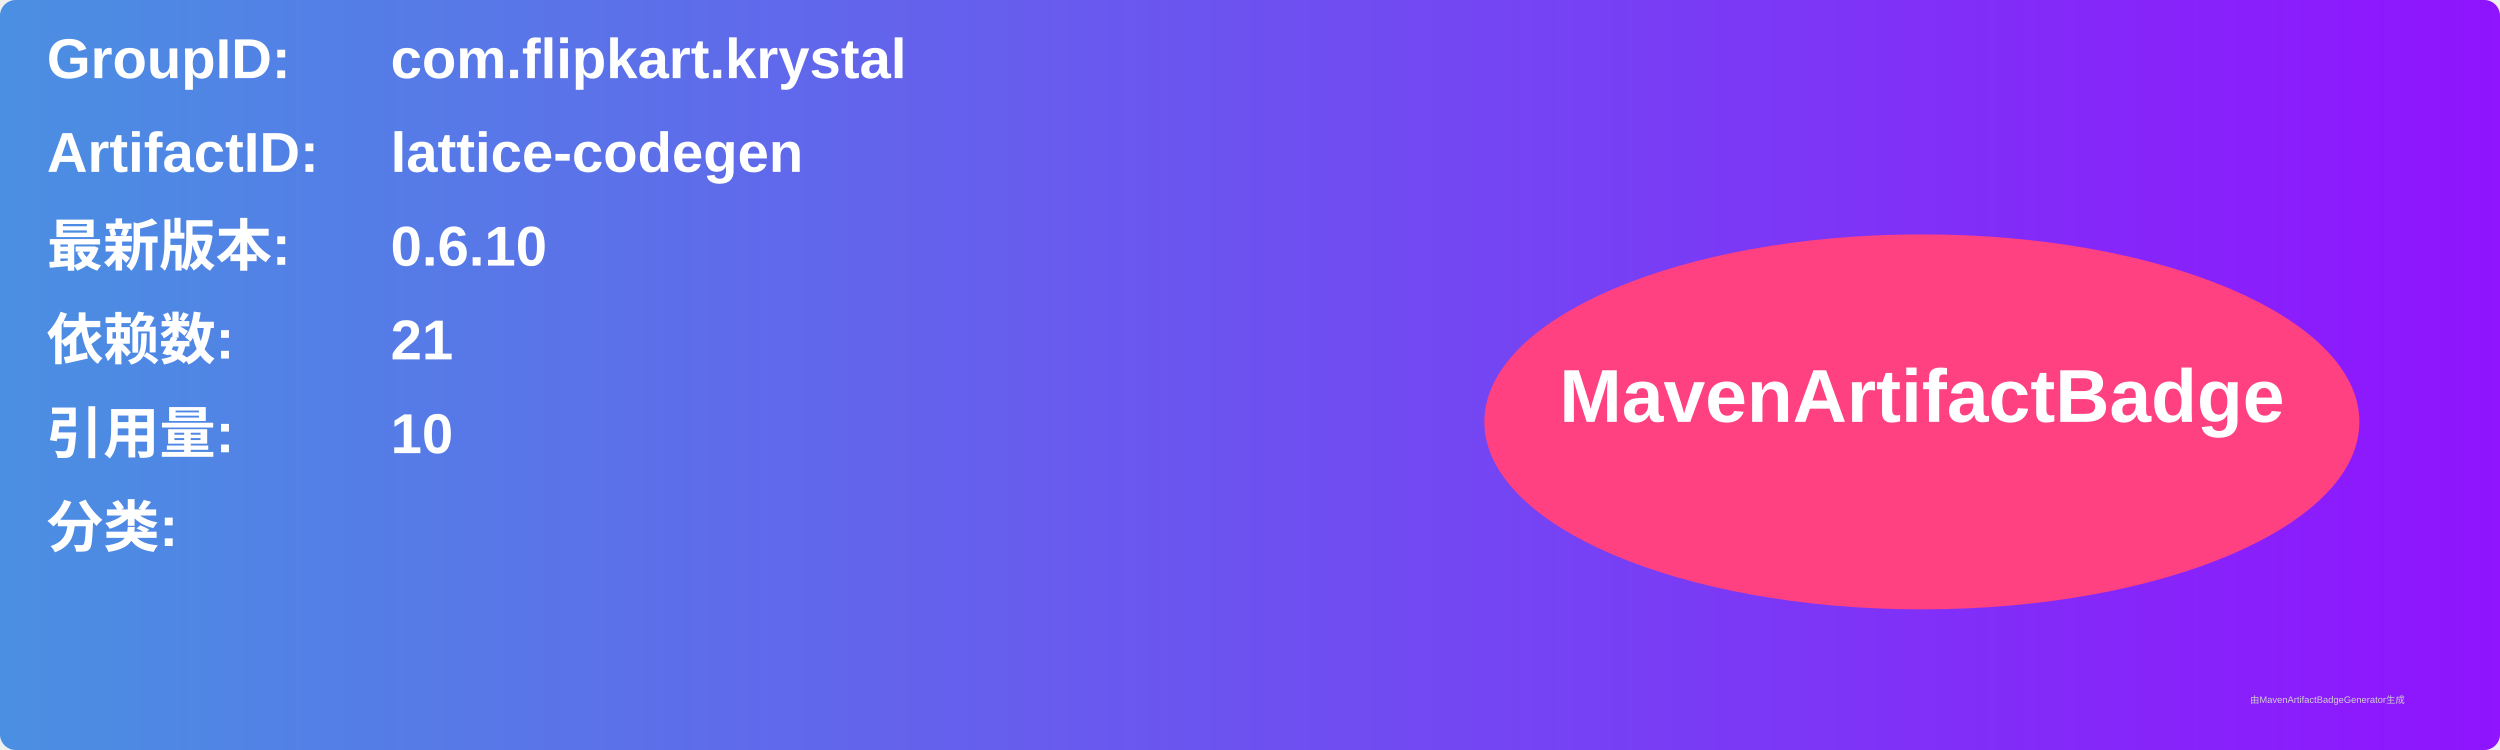
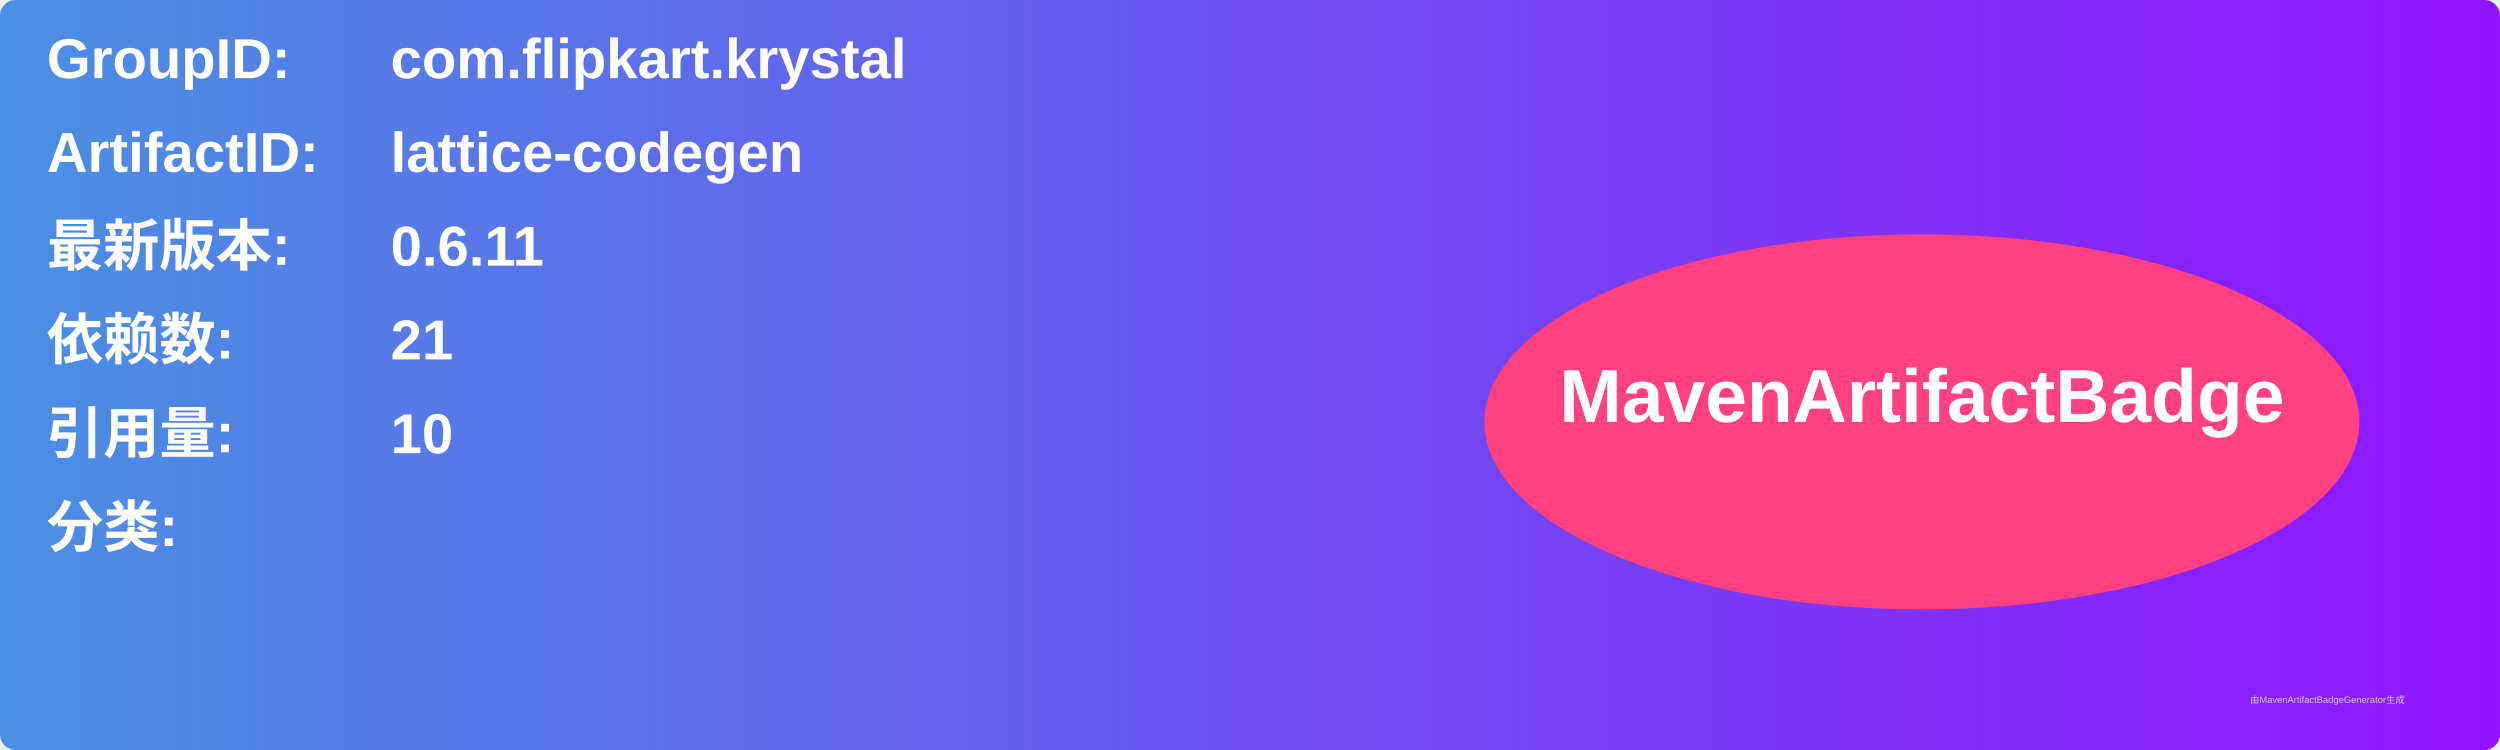
<svg xmlns="http://www.w3.org/2000/svg" width="800" height="240" viewBox="0 0 800 240">
  <linearGradient id="grad" x1="0%" y1="0%" x2="100%" y2="0%">
    <stop offset="0%" stop-color="#4a90e2" />
    <stop offset="100%" stop-color="#9013fe" />
  </linearGradient>
  <rect width="100%" height="100%" rx="5" ry="5" fill="url(#grad)" />
  <g transform="translate(15, 15)">
    <text x="0" y="10" font-family="Arial" font-size="18" fill="white" font-weight="bold" width="260">GroupID:</text>
    <text x="110" y="10" font-family="Arial" font-size="18" fill="white" font-weight="bold" width="460">com.flipkart.krystal</text>
    <text x="0" y="40" font-family="Arial" font-size="18" fill="white" font-weight="bold" width="260">ArtifactID:</text>
    <text x="110" y="40" font-family="Arial" font-size="18" fill="white" font-weight="bold" width="460">lattice-codegen</text>
    <text x="0" y="70" font-family="Arial" font-size="18" fill="white" font-weight="bold">最新版本:</text>
    <text x="110" y="70" font-family="Arial" font-size="18" fill="white" font-weight="bold">
-       <tspan font-weight="bold">0.6.10</tspan>
+       <tspan font-weight="bold">0.6.11</tspan>
    </text>
    <text x="0" y="100" font-family="Arial" font-size="18" fill="white" font-weight="bold">依赖数: </text>
    <text x="110" y="100" font-family="Arial" font-size="18" fill="white">
      <tspan font-weight="bold">21</tspan>
    </text>
    <text x="0" y="130" font-family="Arial" font-size="18" fill="white" font-weight="bold">引用量: </text>
    <text x="110" y="130" font-family="Arial" font-size="18" fill="white">
      <tspan font-weight="bold">10</tspan>
    </text>
    <text x="0" y="160" font-family="Arial" font-size="18" fill="white" font-weight="bold">分类:</text>
    <text x="10" y="190" font-family="Arial" font-size="10" fill="white">
      <tspan font-weight="bold" />
    </text>
    <ellipse cx="600" cy="120" rx="140" ry="60" fill="#ff4081" />
    <text x="600" y="120" text-anchor="middle" font-family="Arial" font-size="24" fill="white" font-weight="bold">MavenArtifactBadge</text>
  </g>
  <text x="720" y="225" font-family="Arial" font-size="3" fill="#d0d0d0">由MavenArtifactBadgeGenerator生成</text>
</svg>
